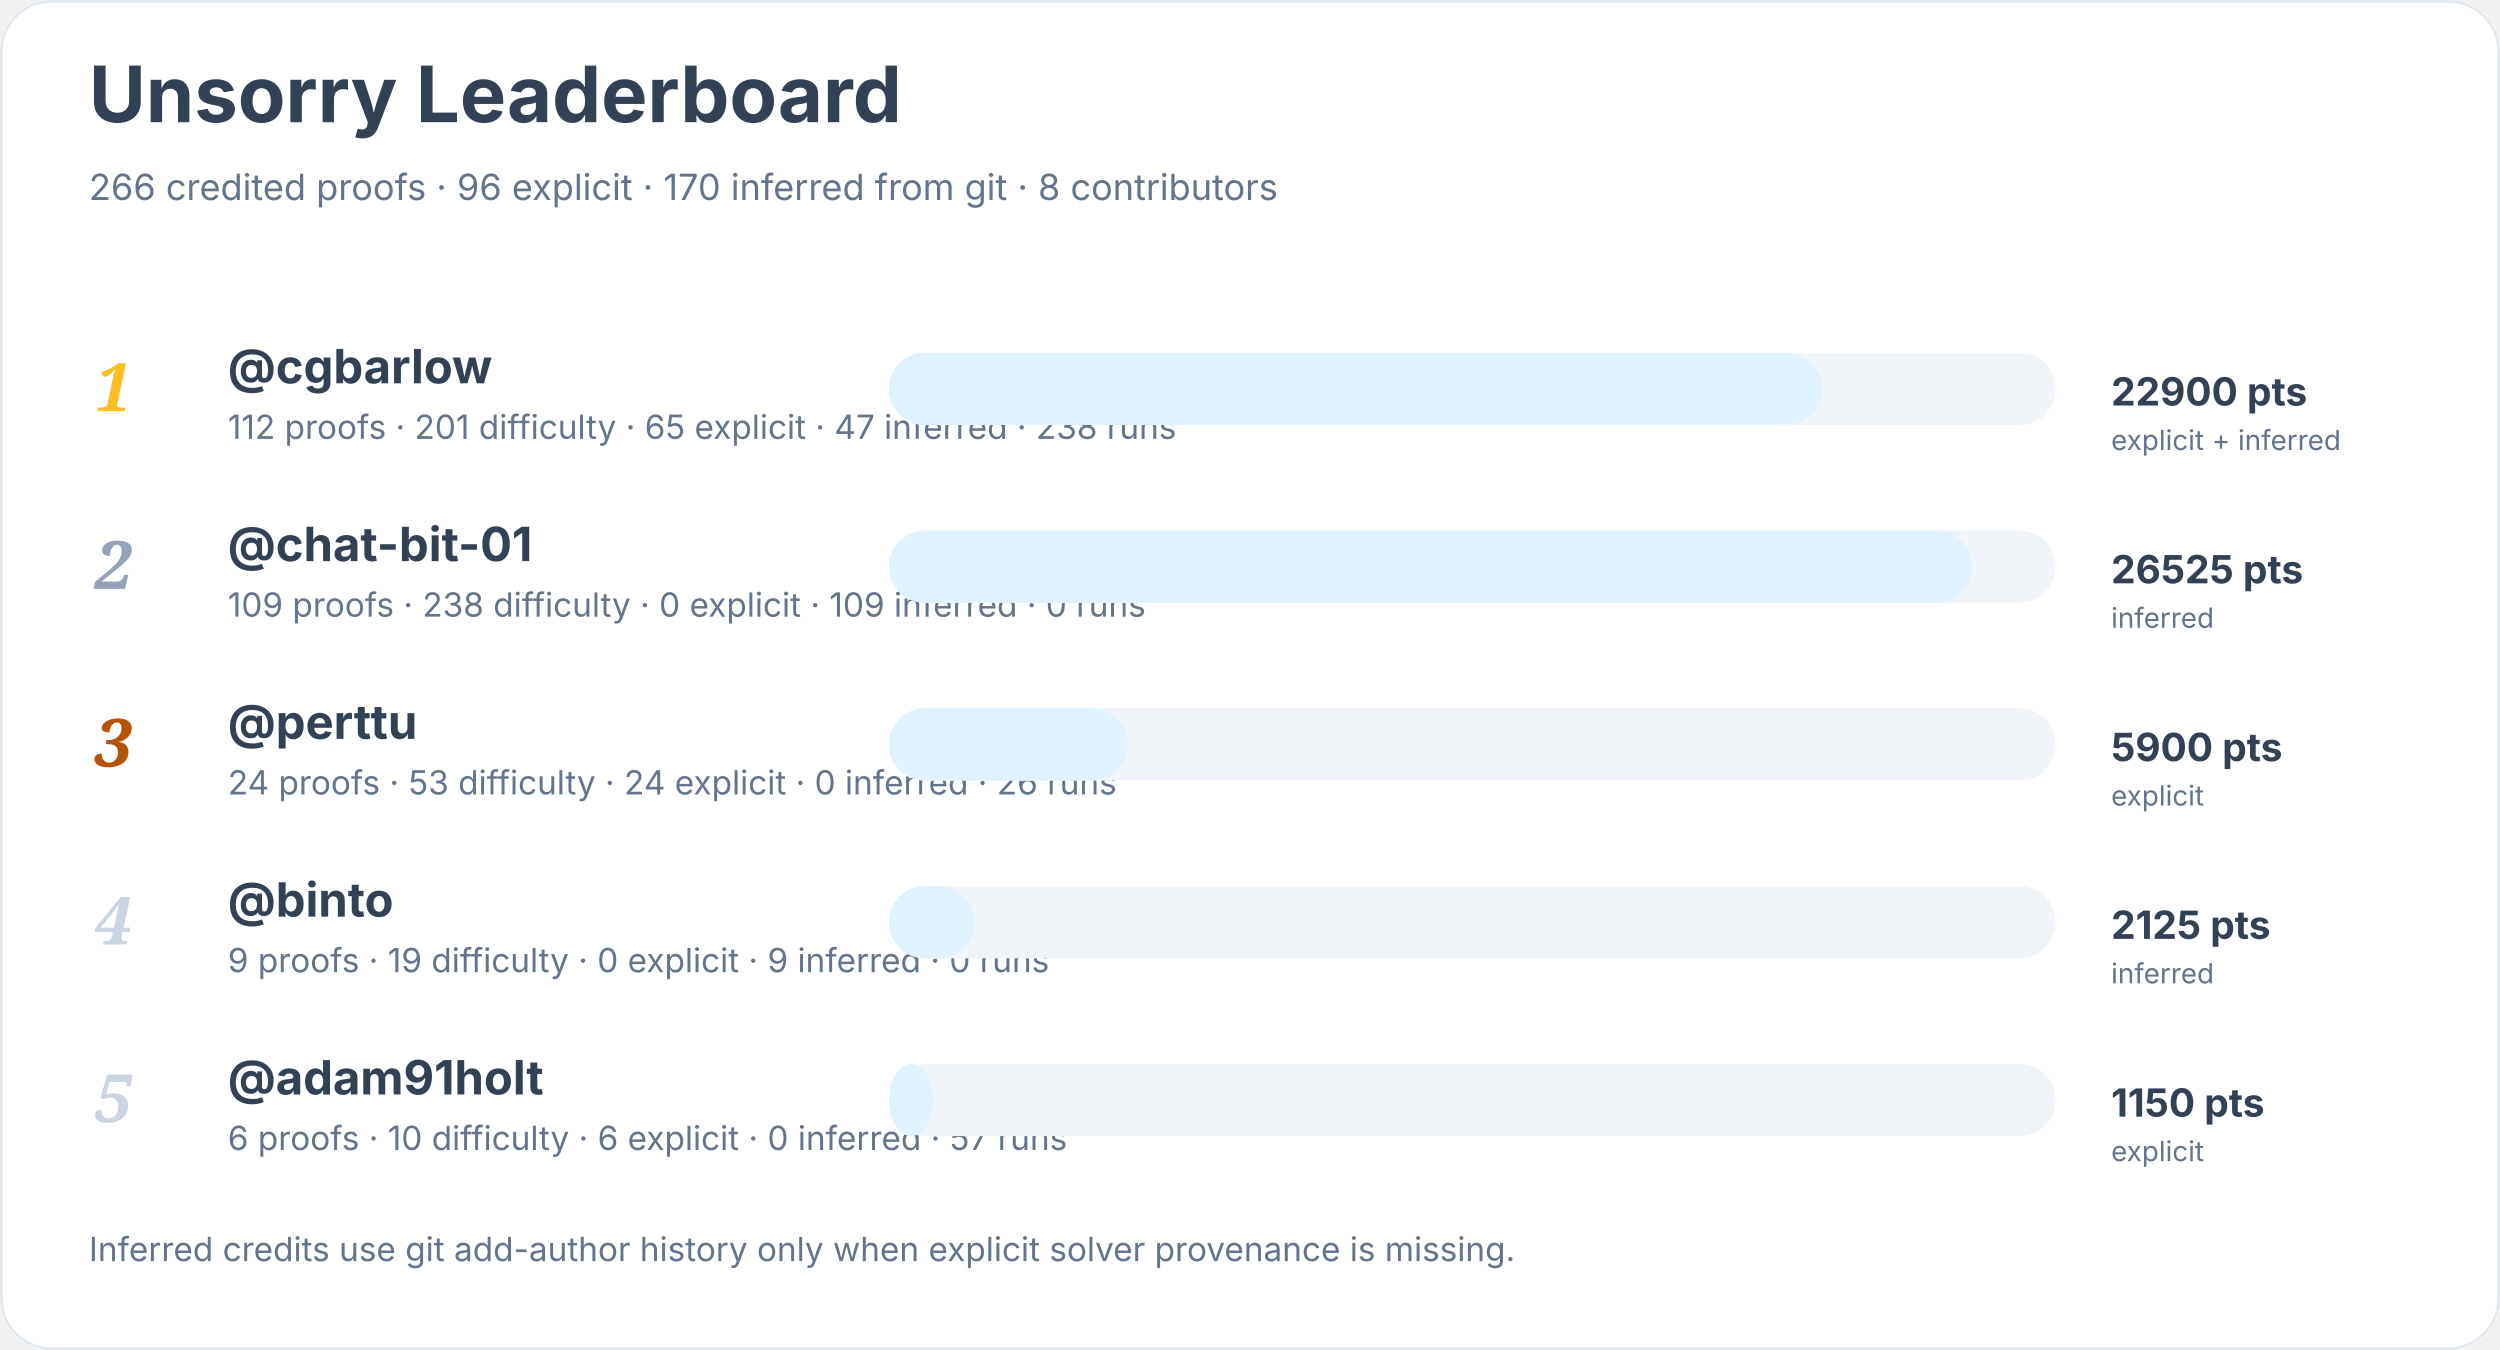
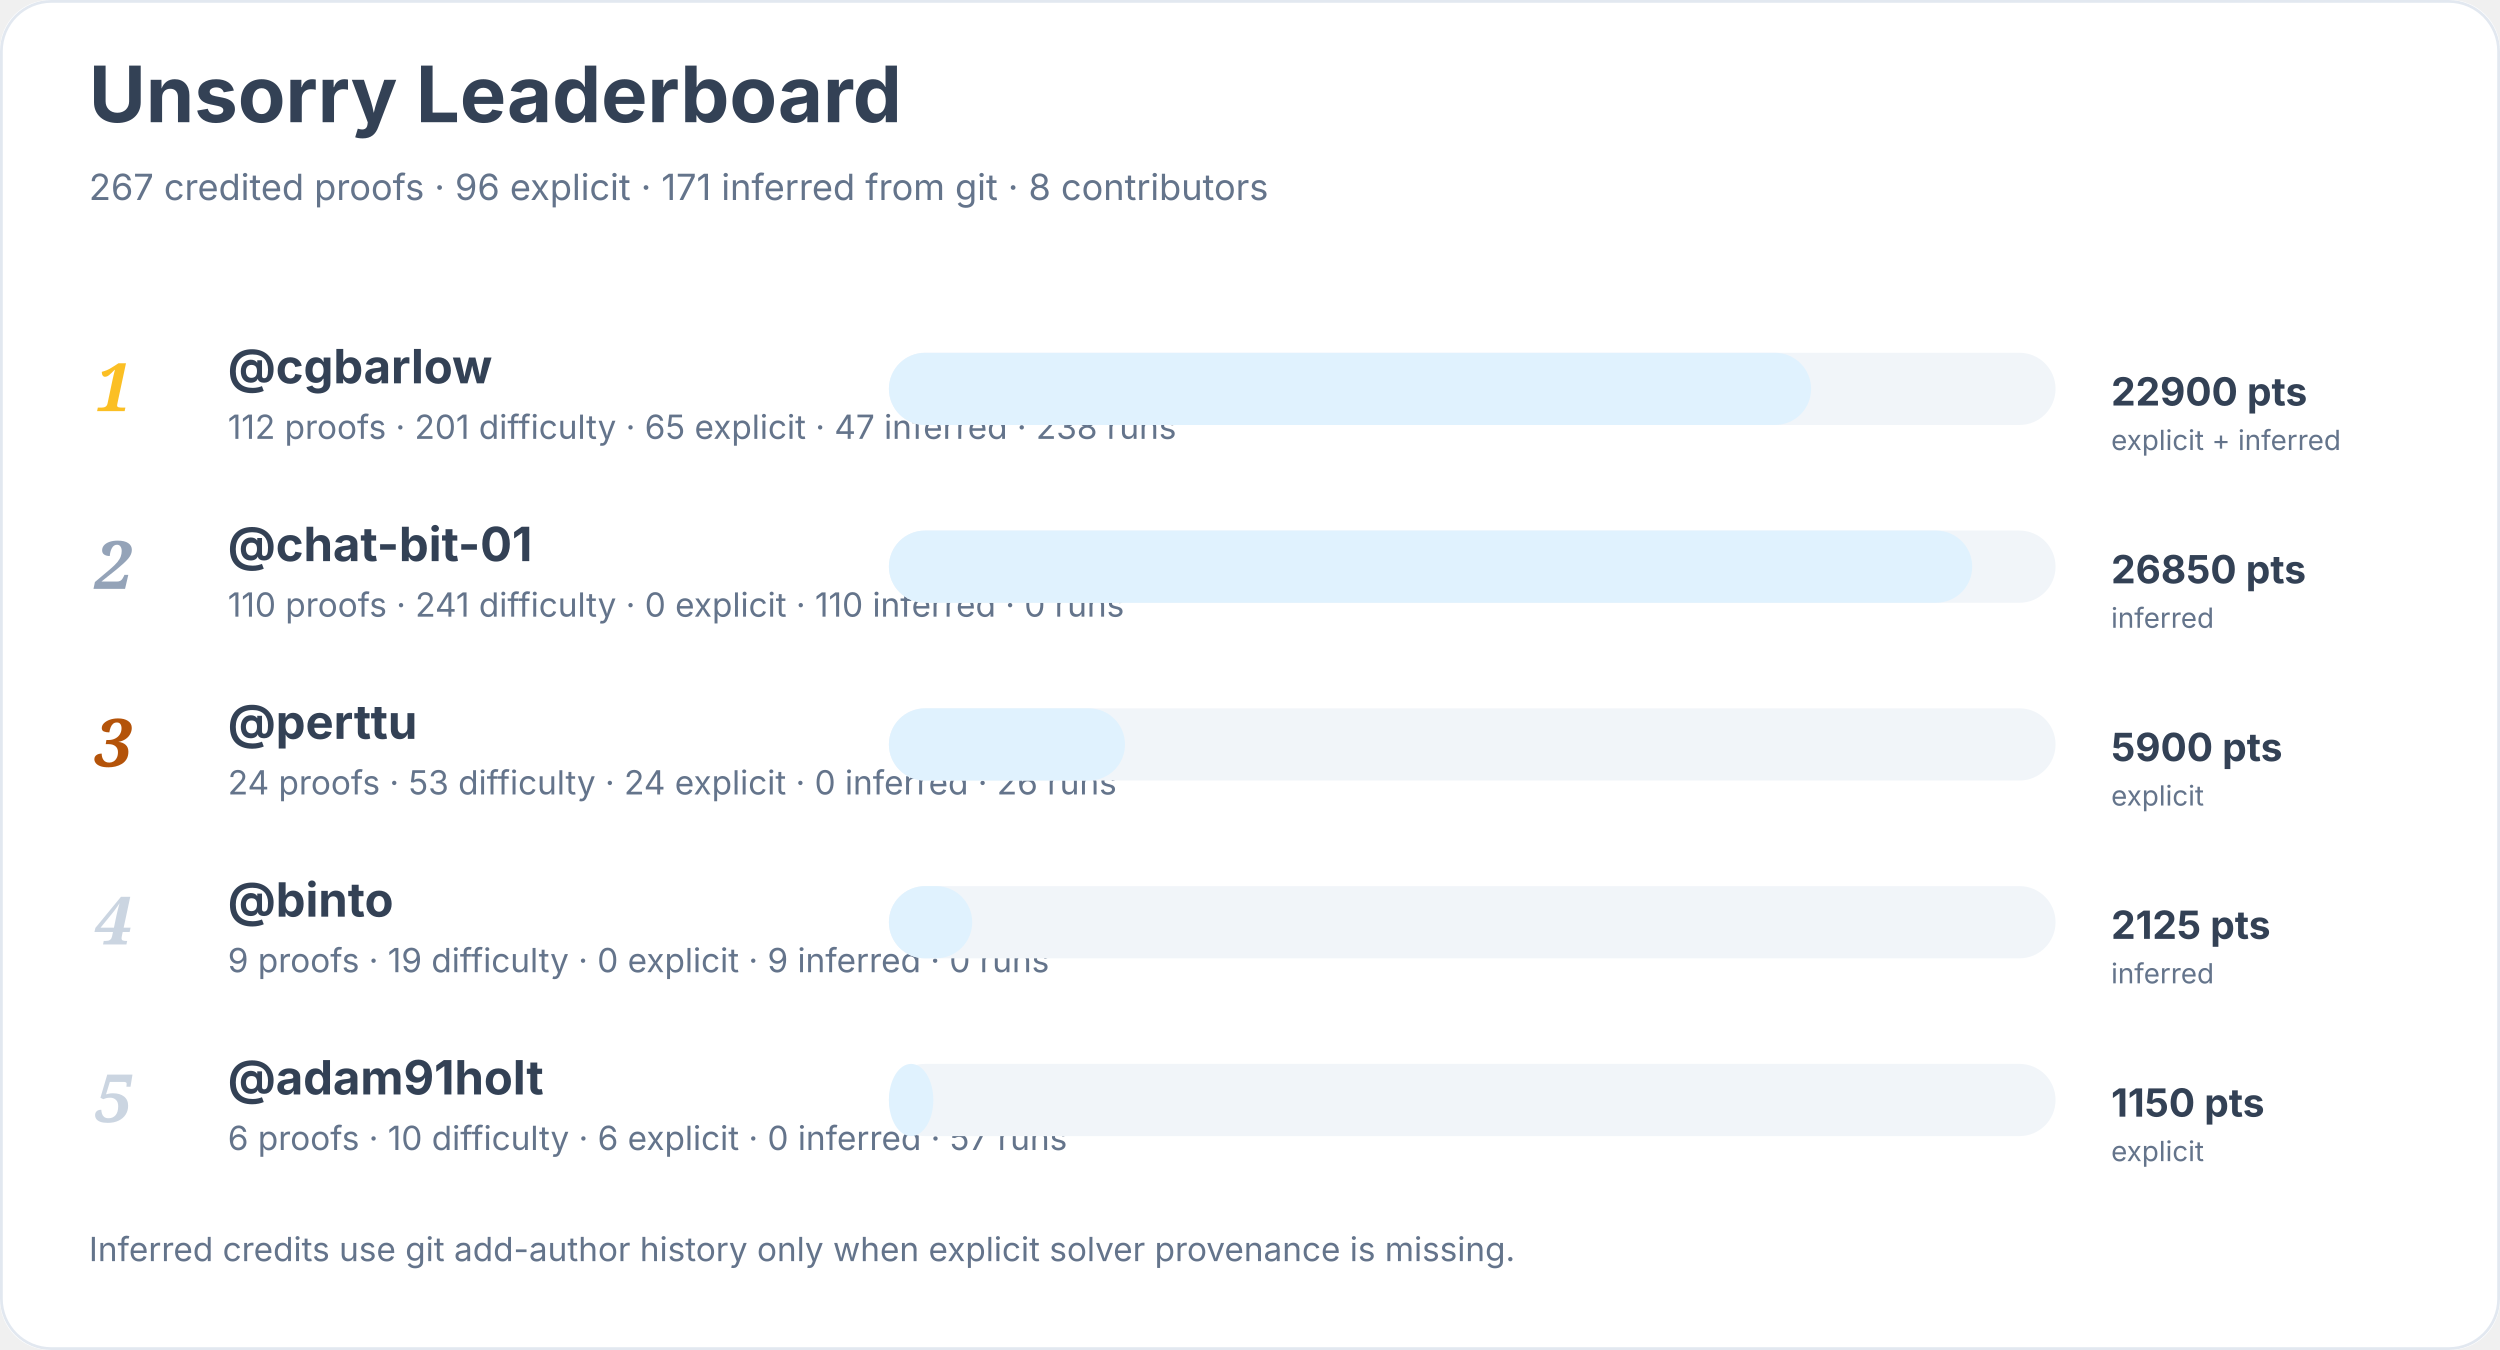
<svg xmlns="http://www.w3.org/2000/svg" width="900" height="486" viewBox="0 0 900 486" role="img" aria-labelledby="title desc">
  <rect width="900" height="100%" rx="18" fill="#ffffff" />
  <rect x="0.5" y="0.5" width="899" height="485" rx="18" fill="none" stroke="#e2e8f0" />
  <text x="32" y="44" font-family="Inter, system-ui, sans-serif" font-size="28" font-weight="700" fill="#334155">Unsorry Leaderboard</text>
-   <text x="32" y="72" font-family="Inter, system-ui, sans-serif" font-size="13" fill="#64748b">266 credited proofs · 96 explicit · 170 inferred from git · 8 contributors</text>
+   <text x="32" y="72" font-family="Inter, system-ui, sans-serif" font-size="13" fill="#64748b">267 credited proofs · 96 explicit · 171 inferred from git · 8 contributors</text>
  <text x="34" y="148" font-family="Georgia, serif" font-size="24" font-style="italic" font-weight="700" fill="#fbbf24">1</text>
  <a href="https://github.com/cgbarlow">
    <text x="82" y="138" font-family="Inter, system-ui, sans-serif" font-size="17" font-weight="650" fill="#334155">@cgbarlow</text>
  </a>
  <text x="82" y="158" font-family="Inter, system-ui, sans-serif" font-size="12" fill="#64748b">112 proofs · 201 difficulty · 65 explicit · 47 inferred · 238 runs</text>
  <rect x="320" y="127" width="420" height="26" rx="13" fill="#f1f5f9" />
-   <rect x="320" y="127" width="336" height="26" rx="13" fill="#e0f2fe" />
+   <rect x="320" y="127" width="332" height="26" rx="13" fill="#e0f2fe" />
  <text x="760" y="146" font-family="Inter, system-ui, sans-serif" font-size="14" font-weight="700" fill="#334155">22900 pts</text>
  <text x="760" y="162" font-family="Inter, system-ui, sans-serif" font-size="10" fill="#64748b">explicit + inferred</text>
  <text x="34" y="212" font-family="Georgia, serif" font-size="24" font-style="italic" font-weight="700" fill="#94a3b8">2</text>
  <a href="https://github.com/chat-bit-01">
    <text x="82" y="202" font-family="Inter, system-ui, sans-serif" font-size="17" font-weight="650" fill="#334155">@chat-bit-01</text>
  </a>
-   <text x="82" y="222" font-family="Inter, system-ui, sans-serif" font-size="12" fill="#64748b">109 proofs · 238 difficulty · 0 explicit · 109 inferred · 0 runs</text>
+   <text x="82" y="222" font-family="Inter, system-ui, sans-serif" font-size="12" fill="#64748b">110 proofs · 241 difficulty · 0 explicit · 110 inferred · 0 runs</text>
  <rect x="320" y="191" width="420" height="26" rx="13" fill="#f1f5f9" />
  <rect x="320" y="191" width="390" height="26" rx="13" fill="#e0f2fe" />
-   <text x="760" y="210" font-family="Inter, system-ui, sans-serif" font-size="14" font-weight="700" fill="#334155">26525 pts</text>
+   <text x="760" y="210" font-family="Inter, system-ui, sans-serif" font-size="14" font-weight="700" fill="#334155">26850 pts</text>
  <text x="760" y="226" font-family="Inter, system-ui, sans-serif" font-size="10" fill="#64748b">inferred</text>
  <text x="34" y="276" font-family="Georgia, serif" font-size="24" font-style="italic" font-weight="700" fill="#b45309">3</text>
  <a href="https://github.com/perttu">
    <text x="82" y="266" font-family="Inter, system-ui, sans-serif" font-size="17" font-weight="650" fill="#334155">@perttu</text>
  </a>
  <text x="82" y="286" font-family="Inter, system-ui, sans-serif" font-size="12" fill="#64748b">24 proofs · 53 difficulty · 24 explicit · 0 inferred · 26 runs</text>
  <rect x="320" y="255" width="420" height="26" rx="13" fill="#f1f5f9" />
-   <rect x="320" y="255" width="86" height="26" rx="13" fill="#e0f2fe" />
+   <rect x="320" y="255" width="85" height="26" rx="13" fill="#e0f2fe" />
  <text x="760" y="274" font-family="Inter, system-ui, sans-serif" font-size="14" font-weight="700" fill="#334155">5900 pts</text>
  <text x="760" y="290" font-family="Inter, system-ui, sans-serif" font-size="10" fill="#64748b">explicit</text>
  <text x="34" y="340" font-family="Georgia, serif" font-size="24" font-style="italic" font-weight="700" fill="#cbd5e1">4</text>
  <a href="https://github.com/binto">
    <text x="82" y="330" font-family="Inter, system-ui, sans-serif" font-size="17" font-weight="650" fill="#334155">@binto</text>
  </a>
  <text x="82" y="350" font-family="Inter, system-ui, sans-serif" font-size="12" fill="#64748b">9 proofs · 19 difficulty · 0 explicit · 9 inferred · 0 runs</text>
  <rect x="320" y="319" width="420" height="26" rx="13" fill="#f1f5f9" />
-   <rect x="320" y="319" width="31" height="26" rx="13" fill="#e0f2fe" />
+   <rect x="320" y="319" width="30" height="26" rx="13" fill="#e0f2fe" />
  <text x="760" y="338" font-family="Inter, system-ui, sans-serif" font-size="14" font-weight="700" fill="#334155">2125 pts</text>
  <text x="760" y="354" font-family="Inter, system-ui, sans-serif" font-size="10" fill="#64748b">inferred</text>
  <text x="34" y="404" font-family="Georgia, serif" font-size="24" font-style="italic" font-weight="700" fill="#cbd5e1">5</text>
  <a href="https://github.com/adam91holt">
    <text x="82" y="394" font-family="Inter, system-ui, sans-serif" font-size="17" font-weight="650" fill="#334155">@adam91holt</text>
  </a>
  <text x="82" y="414" font-family="Inter, system-ui, sans-serif" font-size="12" fill="#64748b">6 proofs · 10 difficulty · 6 explicit · 0 inferred · 57 runs</text>
  <rect x="320" y="383" width="420" height="26" rx="13" fill="#f1f5f9" />
  <rect x="320" y="383" width="16" height="26" rx="13" fill="#e0f2fe" />
  <text x="760" y="402" font-family="Inter, system-ui, sans-serif" font-size="14" font-weight="700" fill="#334155">1150 pts</text>
  <text x="760" y="418" font-family="Inter, system-ui, sans-serif" font-size="10" fill="#64748b">explicit</text>
  <text x="32" y="454" font-family="Inter, system-ui, sans-serif" font-size="12" fill="#64748b">Inferred credits use git add-author history only when explicit solver provenance is missing.</text>
</svg>
